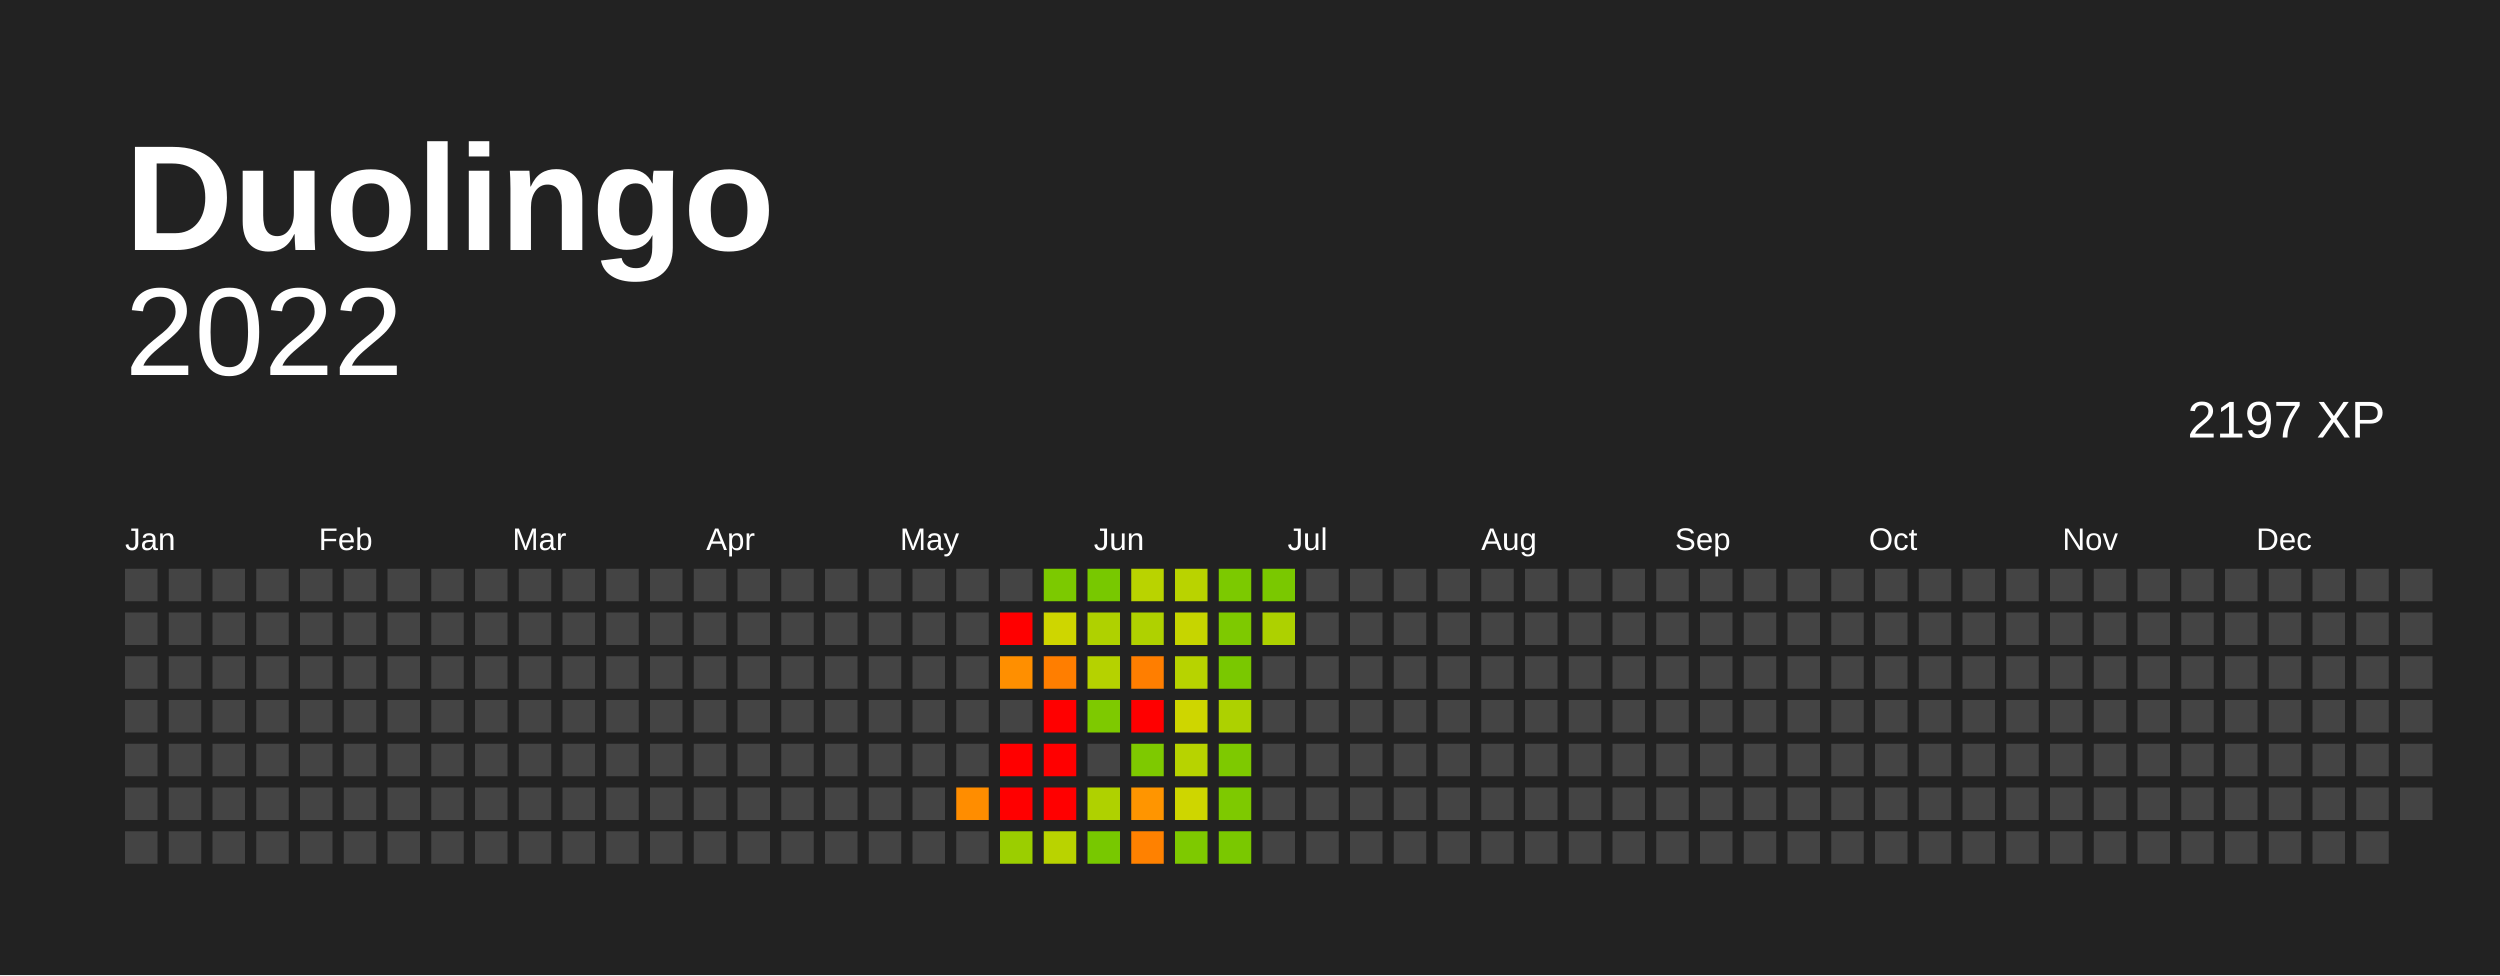
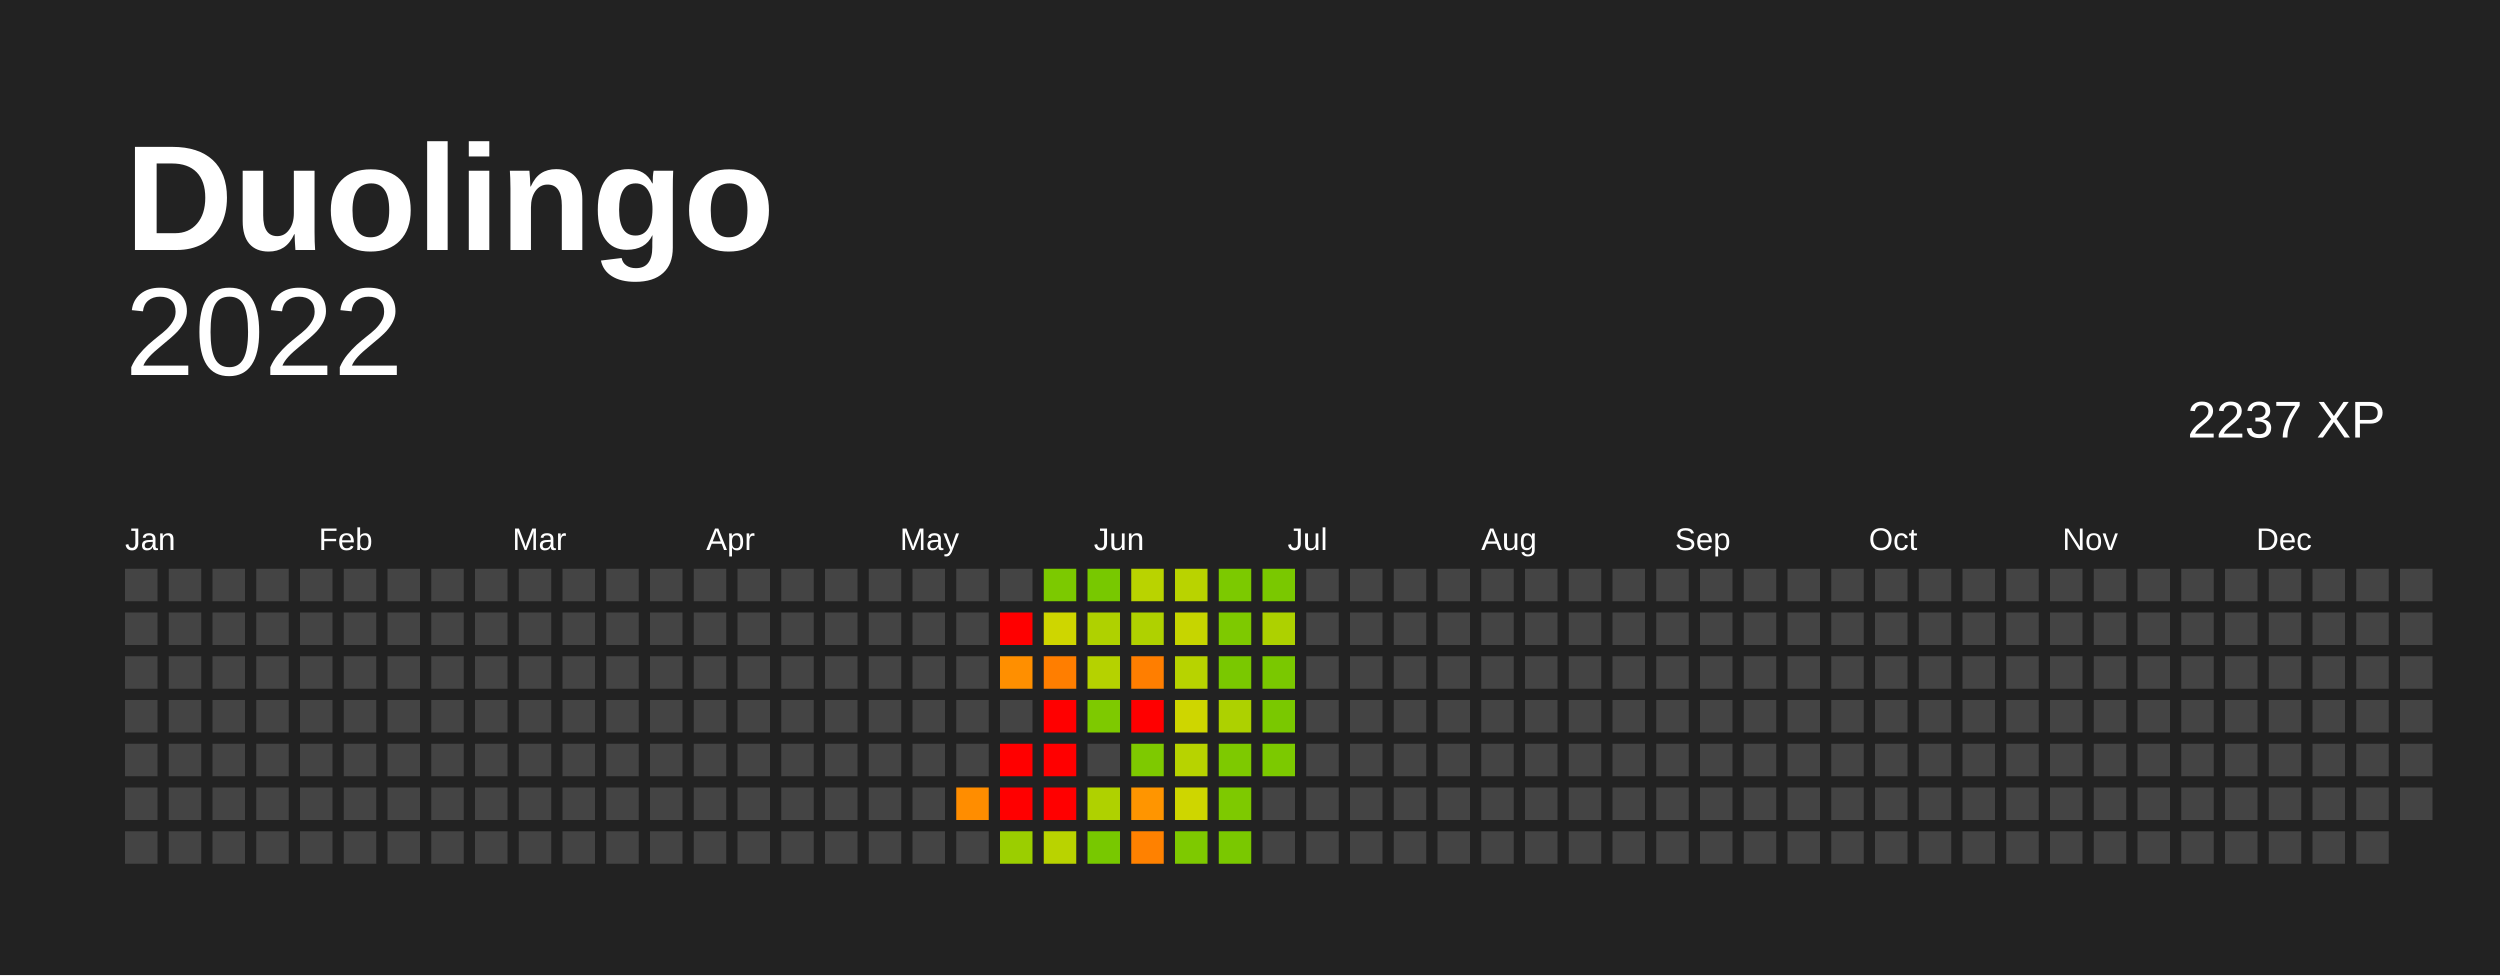
<svg xmlns="http://www.w3.org/2000/svg" baseProfile="full" height="78mm" version="1.1" viewBox="0,0,200,78" width="200mm">
  <defs />
  <rect fill="#222222" height="78" width="200" x="0" y="0" />
  <text fill="#FFFFFF" style="font-size:12px; font-family:Arial; font-weight:bold;" x="10" y="20"> Duolingo</text>
  <text alignment-baseline="hanging" fill="#FFFFFF" style="font-size:10.0px; font-family:Arial;" x="10" y="30">2022</text>
-   <text alignment-baseline="hanging" fill="#FFFFFF" style="font-size:4.125px; font-family:Arial;" x="175" y="35">2197 XP</text>
+   <text alignment-baseline="hanging" fill="#FFFFFF" style="font-size:4.125px; font-family:Arial;" x="175" y="35">2237 XP</text>
  <text fill="#FFFFFF" style="font-size:2.5px; font-family:Arial" x="10.0" y="44">Jan</text>
  <text fill="#FFFFFF" style="font-size:2.5px; font-family:Arial" x="25.5" y="44">Feb</text>
  <text fill="#FFFFFF" style="font-size:2.5px; font-family:Arial" x="41.0" y="44">Mar</text>
  <text fill="#FFFFFF" style="font-size:2.5px; font-family:Arial" x="56.5" y="44">Apr</text>
  <text fill="#FFFFFF" style="font-size:2.5px; font-family:Arial" x="72.0" y="44">May</text>
  <text fill="#FFFFFF" style="font-size:2.5px; font-family:Arial" x="87.5" y="44">Jun</text>
  <text fill="#FFFFFF" style="font-size:2.5px; font-family:Arial" x="103.0" y="44">Jul</text>
  <text fill="#FFFFFF" style="font-size:2.5px; font-family:Arial" x="118.5" y="44">Aug</text>
  <text fill="#FFFFFF" style="font-size:2.5px; font-family:Arial" x="134.0" y="44">Sep</text>
  <text fill="#FFFFFF" style="font-size:2.5px; font-family:Arial" x="149.5" y="44">Oct</text>
  <text fill="#FFFFFF" style="font-size:2.5px; font-family:Arial" x="165.0" y="44">Nov</text>
  <text fill="#FFFFFF" style="font-size:2.5px; font-family:Arial" x="180.5" y="44">Dec</text>
  <rect fill="#444444" height="2.6" width="2.6" x="10.0" y="45.5" />
  <rect fill="#444444" height="2.6" width="2.6" x="10.0" y="49.0" />
  <rect fill="#444444" height="2.6" width="2.6" x="10.0" y="52.5" />
  <rect fill="#444444" height="2.6" width="2.6" x="10.0" y="56.0" />
  <rect fill="#444444" height="2.6" width="2.6" x="10.0" y="59.5" />
  <rect fill="#444444" height="2.6" width="2.6" x="10.0" y="63.0" />
  <rect fill="#444444" height="2.6" width="2.6" x="10.0" y="66.5" />
  <rect fill="#444444" height="2.6" width="2.6" x="13.5" y="45.5" />
  <rect fill="#444444" height="2.6" width="2.6" x="13.5" y="49.0" />
  <rect fill="#444444" height="2.6" width="2.6" x="13.5" y="52.5" />
  <rect fill="#444444" height="2.6" width="2.6" x="13.5" y="56.0" />
  <rect fill="#444444" height="2.6" width="2.6" x="13.5" y="59.5" />
  <rect fill="#444444" height="2.6" width="2.6" x="13.5" y="63.0" />
  <rect fill="#444444" height="2.6" width="2.6" x="13.5" y="66.5" />
  <rect fill="#444444" height="2.6" width="2.6" x="17.0" y="45.5" />
  <rect fill="#444444" height="2.6" width="2.6" x="17.0" y="49.0" />
  <rect fill="#444444" height="2.6" width="2.6" x="17.0" y="52.5" />
  <rect fill="#444444" height="2.6" width="2.6" x="17.0" y="56.0" />
  <rect fill="#444444" height="2.6" width="2.6" x="17.0" y="59.5" />
  <rect fill="#444444" height="2.6" width="2.6" x="17.0" y="63.0" />
  <rect fill="#444444" height="2.6" width="2.6" x="17.0" y="66.5" />
  <rect fill="#444444" height="2.6" width="2.6" x="20.5" y="45.5" />
  <rect fill="#444444" height="2.6" width="2.6" x="20.5" y="49.0" />
  <rect fill="#444444" height="2.6" width="2.6" x="20.5" y="52.5" />
  <rect fill="#444444" height="2.6" width="2.6" x="20.5" y="56.0" />
  <rect fill="#444444" height="2.6" width="2.6" x="20.5" y="59.5" />
  <rect fill="#444444" height="2.6" width="2.6" x="20.5" y="63.0" />
  <rect fill="#444444" height="2.6" width="2.6" x="20.5" y="66.5" />
  <rect fill="#444444" height="2.6" width="2.6" x="24.0" y="45.5" />
  <rect fill="#444444" height="2.6" width="2.6" x="24.0" y="49.0" />
  <rect fill="#444444" height="2.6" width="2.6" x="24.0" y="52.5" />
  <rect fill="#444444" height="2.6" width="2.6" x="24.0" y="56.0" />
  <rect fill="#444444" height="2.6" width="2.6" x="24.0" y="59.5" />
  <rect fill="#444444" height="2.6" width="2.6" x="24.0" y="63.0" />
  <rect fill="#444444" height="2.6" width="2.6" x="24.0" y="66.5" />
  <rect fill="#444444" height="2.6" width="2.6" x="27.5" y="45.5" />
  <rect fill="#444444" height="2.6" width="2.6" x="27.5" y="49.0" />
  <rect fill="#444444" height="2.6" width="2.6" x="27.5" y="52.5" />
  <rect fill="#444444" height="2.6" width="2.6" x="27.5" y="56.0" />
  <rect fill="#444444" height="2.6" width="2.6" x="27.5" y="59.5" />
  <rect fill="#444444" height="2.6" width="2.6" x="27.5" y="63.0" />
  <rect fill="#444444" height="2.6" width="2.6" x="27.5" y="66.5" />
  <rect fill="#444444" height="2.6" width="2.6" x="31.0" y="45.5" />
  <rect fill="#444444" height="2.6" width="2.6" x="31.0" y="49.0" />
  <rect fill="#444444" height="2.6" width="2.6" x="31.0" y="52.5" />
  <rect fill="#444444" height="2.6" width="2.6" x="31.0" y="56.0" />
  <rect fill="#444444" height="2.6" width="2.6" x="31.0" y="59.5" />
  <rect fill="#444444" height="2.6" width="2.6" x="31.0" y="63.0" />
  <rect fill="#444444" height="2.6" width="2.6" x="31.0" y="66.5" />
  <rect fill="#444444" height="2.6" width="2.6" x="34.5" y="45.5" />
  <rect fill="#444444" height="2.6" width="2.6" x="34.5" y="49.0" />
  <rect fill="#444444" height="2.6" width="2.6" x="34.5" y="52.5" />
  <rect fill="#444444" height="2.6" width="2.6" x="34.5" y="56.0" />
  <rect fill="#444444" height="2.6" width="2.6" x="34.5" y="59.5" />
  <rect fill="#444444" height="2.6" width="2.6" x="34.5" y="63.0" />
  <rect fill="#444444" height="2.6" width="2.6" x="34.5" y="66.5" />
  <rect fill="#444444" height="2.6" width="2.6" x="38.0" y="45.5" />
  <rect fill="#444444" height="2.6" width="2.6" x="38.0" y="49.0" />
  <rect fill="#444444" height="2.6" width="2.6" x="38.0" y="52.5" />
  <rect fill="#444444" height="2.6" width="2.6" x="38.0" y="56.0" />
  <rect fill="#444444" height="2.6" width="2.6" x="38.0" y="59.5" />
  <rect fill="#444444" height="2.6" width="2.6" x="38.0" y="63.0" />
  <rect fill="#444444" height="2.6" width="2.6" x="38.0" y="66.5" />
  <rect fill="#444444" height="2.6" width="2.6" x="41.5" y="45.5" />
  <rect fill="#444444" height="2.6" width="2.6" x="41.5" y="49.0" />
  <rect fill="#444444" height="2.6" width="2.6" x="41.5" y="52.5" />
  <rect fill="#444444" height="2.6" width="2.6" x="41.5" y="56.0" />
  <rect fill="#444444" height="2.6" width="2.6" x="41.5" y="59.5" />
  <rect fill="#444444" height="2.6" width="2.6" x="41.5" y="63.0" />
  <rect fill="#444444" height="2.6" width="2.6" x="41.5" y="66.5" />
  <rect fill="#444444" height="2.6" width="2.6" x="45.0" y="45.5" />
  <rect fill="#444444" height="2.6" width="2.6" x="45.0" y="49.0" />
  <rect fill="#444444" height="2.6" width="2.6" x="45.0" y="52.5" />
  <rect fill="#444444" height="2.6" width="2.6" x="45.0" y="56.0" />
  <rect fill="#444444" height="2.6" width="2.6" x="45.0" y="59.5" />
  <rect fill="#444444" height="2.6" width="2.6" x="45.0" y="63.0" />
  <rect fill="#444444" height="2.6" width="2.6" x="45.0" y="66.5" />
  <rect fill="#444444" height="2.6" width="2.6" x="48.5" y="45.5" />
  <rect fill="#444444" height="2.6" width="2.6" x="48.5" y="49.0" />
  <rect fill="#444444" height="2.6" width="2.6" x="48.5" y="52.5" />
  <rect fill="#444444" height="2.6" width="2.6" x="48.5" y="56.0" />
  <rect fill="#444444" height="2.6" width="2.6" x="48.5" y="59.5" />
  <rect fill="#444444" height="2.6" width="2.6" x="48.5" y="63.0" />
  <rect fill="#444444" height="2.6" width="2.6" x="48.5" y="66.5" />
  <rect fill="#444444" height="2.6" width="2.6" x="52.0" y="45.5" />
  <rect fill="#444444" height="2.6" width="2.6" x="52.0" y="49.0" />
  <rect fill="#444444" height="2.6" width="2.6" x="52.0" y="52.5" />
  <rect fill="#444444" height="2.6" width="2.6" x="52.0" y="56.0" />
  <rect fill="#444444" height="2.6" width="2.6" x="52.0" y="59.5" />
  <rect fill="#444444" height="2.6" width="2.6" x="52.0" y="63.0" />
  <rect fill="#444444" height="2.6" width="2.6" x="52.0" y="66.5" />
  <rect fill="#444444" height="2.6" width="2.6" x="55.5" y="45.5" />
  <rect fill="#444444" height="2.6" width="2.6" x="55.5" y="49.0" />
  <rect fill="#444444" height="2.6" width="2.6" x="55.5" y="52.5" />
  <rect fill="#444444" height="2.6" width="2.6" x="55.5" y="56.0" />
  <rect fill="#444444" height="2.6" width="2.6" x="55.5" y="59.5" />
  <rect fill="#444444" height="2.6" width="2.6" x="55.5" y="63.0" />
  <rect fill="#444444" height="2.6" width="2.6" x="55.5" y="66.5" />
  <rect fill="#444444" height="2.6" width="2.6" x="59.0" y="45.5" />
  <rect fill="#444444" height="2.6" width="2.6" x="59.0" y="49.0" />
  <rect fill="#444444" height="2.6" width="2.6" x="59.0" y="52.5" />
  <rect fill="#444444" height="2.6" width="2.6" x="59.0" y="56.0" />
  <rect fill="#444444" height="2.6" width="2.6" x="59.0" y="59.5" />
  <rect fill="#444444" height="2.6" width="2.6" x="59.0" y="63.0" />
  <rect fill="#444444" height="2.6" width="2.6" x="59.0" y="66.5" />
  <rect fill="#444444" height="2.6" width="2.6" x="62.5" y="45.5" />
  <rect fill="#444444" height="2.6" width="2.6" x="62.5" y="49.0" />
  <rect fill="#444444" height="2.6" width="2.6" x="62.5" y="52.5" />
  <rect fill="#444444" height="2.6" width="2.6" x="62.5" y="56.0" />
  <rect fill="#444444" height="2.6" width="2.6" x="62.5" y="59.5" />
  <rect fill="#444444" height="2.6" width="2.6" x="62.5" y="63.0" />
  <rect fill="#444444" height="2.6" width="2.6" x="62.5" y="66.5" />
  <rect fill="#444444" height="2.6" width="2.6" x="66.0" y="45.5" />
  <rect fill="#444444" height="2.6" width="2.6" x="66.0" y="49.0" />
  <rect fill="#444444" height="2.6" width="2.6" x="66.0" y="52.5" />
  <rect fill="#444444" height="2.6" width="2.6" x="66.0" y="56.0" />
  <rect fill="#444444" height="2.6" width="2.6" x="66.0" y="59.5" />
  <rect fill="#444444" height="2.6" width="2.6" x="66.0" y="63.0" />
  <rect fill="#444444" height="2.6" width="2.6" x="66.0" y="66.5" />
  <rect fill="#444444" height="2.6" width="2.6" x="69.5" y="45.5" />
  <rect fill="#444444" height="2.6" width="2.6" x="69.5" y="49.0" />
  <rect fill="#444444" height="2.6" width="2.6" x="69.5" y="52.5" />
  <rect fill="#444444" height="2.6" width="2.6" x="69.5" y="56.0" />
  <rect fill="#444444" height="2.6" width="2.6" x="69.5" y="59.5" />
  <rect fill="#444444" height="2.6" width="2.6" x="69.5" y="63.0" />
  <rect fill="#444444" height="2.6" width="2.6" x="69.5" y="66.5" />
  <rect fill="#444444" height="2.6" width="2.6" x="73.0" y="45.5" />
  <rect fill="#444444" height="2.6" width="2.6" x="73.0" y="49.0" />
  <rect fill="#444444" height="2.6" width="2.6" x="73.0" y="52.5" />
  <rect fill="#444444" height="2.6" width="2.6" x="73.0" y="56.0" />
  <rect fill="#444444" height="2.6" width="2.6" x="73.0" y="59.5" />
  <rect fill="#444444" height="2.6" width="2.6" x="73.0" y="63.0" />
  <rect fill="#444444" height="2.6" width="2.6" x="73.0" y="66.5" />
  <rect fill="#444444" height="2.6" width="2.6" x="76.5" y="45.5" />
  <rect fill="#444444" height="2.6" width="2.6" x="76.5" y="49.0" />
  <rect fill="#444444" height="2.6" width="2.6" x="76.5" y="52.5" />
  <rect fill="#444444" height="2.6" width="2.6" x="76.5" y="56.0" />
  <rect fill="#444444" height="2.6" width="2.6" x="76.5" y="59.5" />
  <rect fill="#ff8d00" height="2.6" width="2.6" x="76.5" y="63.0" />
  <rect fill="#444444" height="2.6" width="2.6" x="76.5" y="66.5" />
  <rect fill="#444444" height="2.6" width="2.6" x="80.0" y="45.5" />
  <rect fill="red" height="2.6" width="2.6" x="80.0" y="49.0" />
  <rect fill="#ff8f00" height="2.6" width="2.6" x="80.0" y="52.5" />
  <rect fill="#444444" height="2.6" width="2.6" x="80.0" y="56.0" />
  <rect fill="red" height="2.6" width="2.6" x="80.0" y="59.5" />
  <rect fill="red" height="2.6" width="2.6" x="80.0" y="63.0" />
  <rect fill="#9bce00" height="2.6" width="2.6" x="80.0" y="66.5" />
  <rect fill="#7cc900" height="2.6" width="2.6" x="83.5" y="45.5" />
  <rect fill="#ced600" height="2.6" width="2.6" x="83.5" y="49.0" />
  <rect fill="#ff7e00" height="2.6" width="2.6" x="83.5" y="52.5" />
  <rect fill="red" height="2.6" width="2.6" x="83.5" y="56.0" />
  <rect fill="red" height="2.6" width="2.6" x="83.5" y="59.5" />
  <rect fill="red" height="2.6" width="2.6" x="83.5" y="63.0" />
  <rect fill="#b9d300" height="2.6" width="2.6" x="83.5" y="66.5" />
  <rect fill="#78c800" height="2.6" width="2.6" x="87.0" y="45.5" />
  <rect fill="#afd100" height="2.6" width="2.6" x="87.0" y="49.0" />
  <rect fill="#b5d200" height="2.6" width="2.6" x="87.0" y="52.5" />
  <rect fill="#7ec900" height="2.6" width="2.6" x="87.0" y="56.0" />
  <rect fill="#444444" height="2.6" width="2.6" x="87.0" y="59.5" />
  <rect fill="#afd100" height="2.6" width="2.6" x="87.0" y="63.0" />
  <rect fill="#78c800" height="2.6" width="2.6" x="87.0" y="66.5" />
  <rect fill="#b9d300" height="2.6" width="2.6" x="90.5" y="45.5" />
  <rect fill="#afd100" height="2.6" width="2.6" x="90.5" y="49.0" />
  <rect fill="#ff7e00" height="2.6" width="2.6" x="90.5" y="52.5" />
  <rect fill="red" height="2.6" width="2.6" x="90.5" y="56.0" />
  <rect fill="#7ec900" height="2.6" width="2.6" x="90.5" y="59.5" />
  <rect fill="#ff9500" height="2.6" width="2.6" x="90.5" y="63.0" />
  <rect fill="#ff8100" height="2.6" width="2.6" x="90.5" y="66.5" />
  <rect fill="#b9d300" height="2.6" width="2.6" x="94.0" y="45.5" />
  <rect fill="#c6d500" height="2.6" width="2.6" x="94.0" y="49.0" />
  <rect fill="#b7d300" height="2.6" width="2.6" x="94.0" y="52.5" />
  <rect fill="#ced600" height="2.6" width="2.6" x="94.0" y="56.0" />
  <rect fill="#b7d300" height="2.6" width="2.6" x="94.0" y="59.5" />
  <rect fill="#ced600" height="2.6" width="2.6" x="94.0" y="63.0" />
  <rect fill="#7ec900" height="2.6" width="2.6" x="94.0" y="66.5" />
  <rect fill="#7cc900" height="2.6" width="2.6" x="97.5" y="45.5" />
  <rect fill="#7ec900" height="2.6" width="2.6" x="97.5" y="49.0" />
  <rect fill="#7ac800" height="2.6" width="2.6" x="97.5" y="52.5" />
  <rect fill="#add100" height="2.6" width="2.6" x="97.5" y="56.0" />
  <rect fill="#7ec900" height="2.6" width="2.6" x="97.5" y="59.5" />
  <rect fill="#7ec900" height="2.6" width="2.6" x="97.5" y="63.0" />
  <rect fill="#7ac800" height="2.6" width="2.6" x="97.5" y="66.5" />
  <rect fill="#7ac800" height="2.6" width="2.6" x="101.0" y="45.5" />
  <rect fill="#add100" height="2.6" width="2.6" x="101.0" y="49.0" />
-   <rect fill="#444444" height="2.6" width="2.6" x="101.0" y="52.5" />
-   <rect fill="#444444" height="2.6" width="2.6" x="101.0" y="56.0" />
-   <rect fill="#444444" height="2.6" width="2.6" x="101.0" y="59.5" />
+   <rect fill="#7ac800" height="2.6" width="2.6" x="101.0" y="52.5" />
+   <rect fill="#7ac800" height="2.6" width="2.6" x="101.0" y="56.0" />
+   <rect fill="#7cc900" height="2.6" width="2.6" x="101.0" y="59.5" />
  <rect fill="#444444" height="2.6" width="2.6" x="101.0" y="63.0" />
  <rect fill="#444444" height="2.6" width="2.6" x="101.0" y="66.5" />
  <rect fill="#444444" height="2.6" width="2.6" x="104.5" y="45.5" />
  <rect fill="#444444" height="2.6" width="2.6" x="104.5" y="49.0" />
  <rect fill="#444444" height="2.6" width="2.6" x="104.5" y="52.5" />
  <rect fill="#444444" height="2.6" width="2.6" x="104.5" y="56.0" />
  <rect fill="#444444" height="2.6" width="2.6" x="104.5" y="59.5" />
  <rect fill="#444444" height="2.6" width="2.6" x="104.5" y="63.0" />
  <rect fill="#444444" height="2.6" width="2.6" x="104.5" y="66.5" />
  <rect fill="#444444" height="2.6" width="2.6" x="108.0" y="45.5" />
  <rect fill="#444444" height="2.6" width="2.6" x="108.0" y="49.0" />
  <rect fill="#444444" height="2.6" width="2.6" x="108.0" y="52.5" />
  <rect fill="#444444" height="2.6" width="2.6" x="108.0" y="56.0" />
  <rect fill="#444444" height="2.6" width="2.6" x="108.0" y="59.5" />
  <rect fill="#444444" height="2.6" width="2.6" x="108.0" y="63.0" />
  <rect fill="#444444" height="2.6" width="2.6" x="108.0" y="66.5" />
  <rect fill="#444444" height="2.6" width="2.6" x="111.5" y="45.5" />
  <rect fill="#444444" height="2.6" width="2.6" x="111.5" y="49.0" />
  <rect fill="#444444" height="2.6" width="2.6" x="111.5" y="52.5" />
  <rect fill="#444444" height="2.6" width="2.6" x="111.5" y="56.0" />
  <rect fill="#444444" height="2.6" width="2.6" x="111.5" y="59.5" />
  <rect fill="#444444" height="2.6" width="2.6" x="111.5" y="63.0" />
  <rect fill="#444444" height="2.6" width="2.6" x="111.5" y="66.5" />
  <rect fill="#444444" height="2.6" width="2.6" x="115.0" y="45.5" />
  <rect fill="#444444" height="2.6" width="2.6" x="115.0" y="49.0" />
  <rect fill="#444444" height="2.6" width="2.6" x="115.0" y="52.5" />
  <rect fill="#444444" height="2.6" width="2.6" x="115.0" y="56.0" />
  <rect fill="#444444" height="2.6" width="2.6" x="115.0" y="59.5" />
  <rect fill="#444444" height="2.6" width="2.6" x="115.0" y="63.0" />
  <rect fill="#444444" height="2.6" width="2.6" x="115.0" y="66.5" />
  <rect fill="#444444" height="2.6" width="2.6" x="118.5" y="45.5" />
  <rect fill="#444444" height="2.6" width="2.6" x="118.5" y="49.0" />
  <rect fill="#444444" height="2.6" width="2.6" x="118.5" y="52.5" />
  <rect fill="#444444" height="2.6" width="2.6" x="118.5" y="56.0" />
  <rect fill="#444444" height="2.6" width="2.6" x="118.5" y="59.5" />
  <rect fill="#444444" height="2.6" width="2.6" x="118.5" y="63.0" />
  <rect fill="#444444" height="2.6" width="2.6" x="118.5" y="66.5" />
  <rect fill="#444444" height="2.6" width="2.6" x="122.0" y="45.5" />
  <rect fill="#444444" height="2.6" width="2.6" x="122.0" y="49.0" />
  <rect fill="#444444" height="2.6" width="2.6" x="122.0" y="52.5" />
  <rect fill="#444444" height="2.6" width="2.6" x="122.0" y="56.0" />
  <rect fill="#444444" height="2.6" width="2.6" x="122.0" y="59.5" />
  <rect fill="#444444" height="2.6" width="2.6" x="122.0" y="63.0" />
  <rect fill="#444444" height="2.6" width="2.6" x="122.0" y="66.5" />
  <rect fill="#444444" height="2.6" width="2.6" x="125.5" y="45.5" />
  <rect fill="#444444" height="2.6" width="2.6" x="125.5" y="49.0" />
  <rect fill="#444444" height="2.6" width="2.6" x="125.5" y="52.5" />
  <rect fill="#444444" height="2.6" width="2.6" x="125.5" y="56.0" />
  <rect fill="#444444" height="2.6" width="2.6" x="125.5" y="59.5" />
  <rect fill="#444444" height="2.6" width="2.6" x="125.5" y="63.0" />
  <rect fill="#444444" height="2.6" width="2.6" x="125.5" y="66.5" />
  <rect fill="#444444" height="2.6" width="2.6" x="129.0" y="45.5" />
  <rect fill="#444444" height="2.6" width="2.6" x="129.0" y="49.0" />
  <rect fill="#444444" height="2.6" width="2.6" x="129.0" y="52.5" />
  <rect fill="#444444" height="2.6" width="2.6" x="129.0" y="56.0" />
  <rect fill="#444444" height="2.6" width="2.6" x="129.0" y="59.5" />
  <rect fill="#444444" height="2.6" width="2.6" x="129.0" y="63.0" />
  <rect fill="#444444" height="2.6" width="2.6" x="129.0" y="66.5" />
  <rect fill="#444444" height="2.6" width="2.6" x="132.5" y="45.5" />
  <rect fill="#444444" height="2.6" width="2.6" x="132.5" y="49.0" />
  <rect fill="#444444" height="2.6" width="2.6" x="132.5" y="52.5" />
  <rect fill="#444444" height="2.6" width="2.6" x="132.5" y="56.0" />
  <rect fill="#444444" height="2.6" width="2.6" x="132.5" y="59.5" />
  <rect fill="#444444" height="2.6" width="2.6" x="132.5" y="63.0" />
  <rect fill="#444444" height="2.6" width="2.6" x="132.5" y="66.5" />
  <rect fill="#444444" height="2.6" width="2.6" x="136.0" y="45.5" />
  <rect fill="#444444" height="2.6" width="2.6" x="136.0" y="49.0" />
  <rect fill="#444444" height="2.6" width="2.6" x="136.0" y="52.5" />
  <rect fill="#444444" height="2.6" width="2.6" x="136.0" y="56.0" />
  <rect fill="#444444" height="2.6" width="2.6" x="136.0" y="59.5" />
  <rect fill="#444444" height="2.6" width="2.6" x="136.0" y="63.0" />
  <rect fill="#444444" height="2.6" width="2.6" x="136.0" y="66.5" />
  <rect fill="#444444" height="2.6" width="2.6" x="139.5" y="45.5" />
  <rect fill="#444444" height="2.6" width="2.6" x="139.5" y="49.0" />
  <rect fill="#444444" height="2.6" width="2.6" x="139.5" y="52.5" />
  <rect fill="#444444" height="2.6" width="2.6" x="139.5" y="56.0" />
  <rect fill="#444444" height="2.6" width="2.6" x="139.5" y="59.5" />
  <rect fill="#444444" height="2.6" width="2.6" x="139.5" y="63.0" />
  <rect fill="#444444" height="2.6" width="2.6" x="139.5" y="66.5" />
  <rect fill="#444444" height="2.6" width="2.6" x="143.0" y="45.5" />
  <rect fill="#444444" height="2.6" width="2.6" x="143.0" y="49.0" />
  <rect fill="#444444" height="2.6" width="2.6" x="143.0" y="52.5" />
  <rect fill="#444444" height="2.6" width="2.6" x="143.0" y="56.0" />
  <rect fill="#444444" height="2.6" width="2.6" x="143.0" y="59.5" />
  <rect fill="#444444" height="2.6" width="2.6" x="143.0" y="63.0" />
  <rect fill="#444444" height="2.6" width="2.6" x="143.0" y="66.5" />
  <rect fill="#444444" height="2.6" width="2.6" x="146.5" y="45.5" />
  <rect fill="#444444" height="2.6" width="2.6" x="146.5" y="49.0" />
  <rect fill="#444444" height="2.6" width="2.6" x="146.5" y="52.5" />
  <rect fill="#444444" height="2.6" width="2.6" x="146.5" y="56.0" />
  <rect fill="#444444" height="2.6" width="2.6" x="146.5" y="59.5" />
  <rect fill="#444444" height="2.6" width="2.6" x="146.5" y="63.0" />
  <rect fill="#444444" height="2.6" width="2.6" x="146.5" y="66.5" />
  <rect fill="#444444" height="2.6" width="2.6" x="150.0" y="45.5" />
  <rect fill="#444444" height="2.6" width="2.6" x="150.0" y="49.0" />
  <rect fill="#444444" height="2.6" width="2.6" x="150.0" y="52.5" />
  <rect fill="#444444" height="2.6" width="2.6" x="150.0" y="56.0" />
  <rect fill="#444444" height="2.6" width="2.6" x="150.0" y="59.5" />
  <rect fill="#444444" height="2.6" width="2.6" x="150.0" y="63.0" />
  <rect fill="#444444" height="2.6" width="2.6" x="150.0" y="66.5" />
  <rect fill="#444444" height="2.6" width="2.6" x="153.5" y="45.5" />
  <rect fill="#444444" height="2.6" width="2.6" x="153.5" y="49.0" />
  <rect fill="#444444" height="2.6" width="2.6" x="153.5" y="52.5" />
  <rect fill="#444444" height="2.6" width="2.6" x="153.5" y="56.0" />
  <rect fill="#444444" height="2.6" width="2.6" x="153.5" y="59.5" />
  <rect fill="#444444" height="2.6" width="2.6" x="153.5" y="63.0" />
  <rect fill="#444444" height="2.6" width="2.6" x="153.5" y="66.5" />
  <rect fill="#444444" height="2.6" width="2.6" x="157.0" y="45.5" />
  <rect fill="#444444" height="2.6" width="2.6" x="157.0" y="49.0" />
  <rect fill="#444444" height="2.6" width="2.6" x="157.0" y="52.5" />
  <rect fill="#444444" height="2.6" width="2.6" x="157.0" y="56.0" />
  <rect fill="#444444" height="2.6" width="2.6" x="157.0" y="59.5" />
  <rect fill="#444444" height="2.6" width="2.6" x="157.0" y="63.0" />
  <rect fill="#444444" height="2.6" width="2.6" x="157.0" y="66.5" />
  <rect fill="#444444" height="2.6" width="2.6" x="160.5" y="45.5" />
  <rect fill="#444444" height="2.6" width="2.6" x="160.5" y="49.0" />
  <rect fill="#444444" height="2.6" width="2.6" x="160.5" y="52.5" />
  <rect fill="#444444" height="2.6" width="2.6" x="160.5" y="56.0" />
  <rect fill="#444444" height="2.6" width="2.6" x="160.5" y="59.5" />
  <rect fill="#444444" height="2.6" width="2.6" x="160.5" y="63.0" />
  <rect fill="#444444" height="2.6" width="2.6" x="160.5" y="66.5" />
  <rect fill="#444444" height="2.6" width="2.6" x="164.0" y="45.5" />
  <rect fill="#444444" height="2.6" width="2.6" x="164.0" y="49.0" />
  <rect fill="#444444" height="2.6" width="2.6" x="164.0" y="52.5" />
  <rect fill="#444444" height="2.6" width="2.6" x="164.0" y="56.0" />
  <rect fill="#444444" height="2.6" width="2.6" x="164.0" y="59.5" />
  <rect fill="#444444" height="2.6" width="2.6" x="164.0" y="63.0" />
  <rect fill="#444444" height="2.6" width="2.6" x="164.0" y="66.5" />
  <rect fill="#444444" height="2.6" width="2.6" x="167.5" y="45.5" />
  <rect fill="#444444" height="2.6" width="2.6" x="167.5" y="49.0" />
  <rect fill="#444444" height="2.6" width="2.6" x="167.5" y="52.5" />
  <rect fill="#444444" height="2.6" width="2.6" x="167.5" y="56.0" />
  <rect fill="#444444" height="2.6" width="2.6" x="167.5" y="59.5" />
  <rect fill="#444444" height="2.6" width="2.6" x="167.5" y="63.0" />
  <rect fill="#444444" height="2.6" width="2.6" x="167.5" y="66.5" />
  <rect fill="#444444" height="2.6" width="2.6" x="171.0" y="45.5" />
  <rect fill="#444444" height="2.6" width="2.6" x="171.0" y="49.0" />
  <rect fill="#444444" height="2.6" width="2.6" x="171.0" y="52.5" />
  <rect fill="#444444" height="2.6" width="2.6" x="171.0" y="56.0" />
  <rect fill="#444444" height="2.6" width="2.6" x="171.0" y="59.5" />
  <rect fill="#444444" height="2.6" width="2.6" x="171.0" y="63.0" />
  <rect fill="#444444" height="2.6" width="2.6" x="171.0" y="66.5" />
  <rect fill="#444444" height="2.6" width="2.6" x="174.5" y="45.5" />
  <rect fill="#444444" height="2.6" width="2.6" x="174.5" y="49.0" />
  <rect fill="#444444" height="2.6" width="2.6" x="174.5" y="52.5" />
  <rect fill="#444444" height="2.6" width="2.6" x="174.5" y="56.0" />
  <rect fill="#444444" height="2.6" width="2.6" x="174.5" y="59.5" />
  <rect fill="#444444" height="2.6" width="2.6" x="174.5" y="63.0" />
  <rect fill="#444444" height="2.6" width="2.6" x="174.5" y="66.5" />
  <rect fill="#444444" height="2.6" width="2.6" x="178.0" y="45.5" />
  <rect fill="#444444" height="2.6" width="2.6" x="178.0" y="49.0" />
  <rect fill="#444444" height="2.6" width="2.6" x="178.0" y="52.5" />
  <rect fill="#444444" height="2.6" width="2.6" x="178.0" y="56.0" />
  <rect fill="#444444" height="2.6" width="2.6" x="178.0" y="59.5" />
  <rect fill="#444444" height="2.6" width="2.6" x="178.0" y="63.0" />
  <rect fill="#444444" height="2.6" width="2.6" x="178.0" y="66.5" />
  <rect fill="#444444" height="2.6" width="2.6" x="181.5" y="45.5" />
  <rect fill="#444444" height="2.6" width="2.6" x="181.5" y="49.0" />
  <rect fill="#444444" height="2.6" width="2.6" x="181.5" y="52.5" />
  <rect fill="#444444" height="2.6" width="2.6" x="181.5" y="56.0" />
  <rect fill="#444444" height="2.6" width="2.6" x="181.5" y="59.5" />
  <rect fill="#444444" height="2.6" width="2.6" x="181.5" y="63.0" />
  <rect fill="#444444" height="2.6" width="2.6" x="181.5" y="66.5" />
  <rect fill="#444444" height="2.6" width="2.6" x="185.0" y="45.5" />
  <rect fill="#444444" height="2.6" width="2.6" x="185.0" y="49.0" />
  <rect fill="#444444" height="2.6" width="2.6" x="185.0" y="52.5" />
  <rect fill="#444444" height="2.6" width="2.6" x="185.0" y="56.0" />
  <rect fill="#444444" height="2.6" width="2.6" x="185.0" y="59.5" />
  <rect fill="#444444" height="2.6" width="2.6" x="185.0" y="63.0" />
  <rect fill="#444444" height="2.6" width="2.6" x="185.0" y="66.5" />
  <rect fill="#444444" height="2.6" width="2.6" x="188.5" y="45.5" />
  <rect fill="#444444" height="2.6" width="2.6" x="188.5" y="49.0" />
  <rect fill="#444444" height="2.6" width="2.6" x="188.5" y="52.5" />
  <rect fill="#444444" height="2.6" width="2.6" x="188.5" y="56.0" />
  <rect fill="#444444" height="2.6" width="2.6" x="188.5" y="59.5" />
  <rect fill="#444444" height="2.6" width="2.6" x="188.5" y="63.0" />
  <rect fill="#444444" height="2.6" width="2.6" x="188.5" y="66.5" />
  <rect fill="#444444" height="2.6" width="2.6" x="192.0" y="45.5" />
  <rect fill="#444444" height="2.6" width="2.6" x="192.0" y="49.0" />
  <rect fill="#444444" height="2.6" width="2.6" x="192.0" y="52.5" />
  <rect fill="#444444" height="2.6" width="2.6" x="192.0" y="56.0" />
  <rect fill="#444444" height="2.6" width="2.6" x="192.0" y="59.5" />
  <rect fill="#444444" height="2.6" width="2.6" x="192.0" y="63.0" />
</svg>
